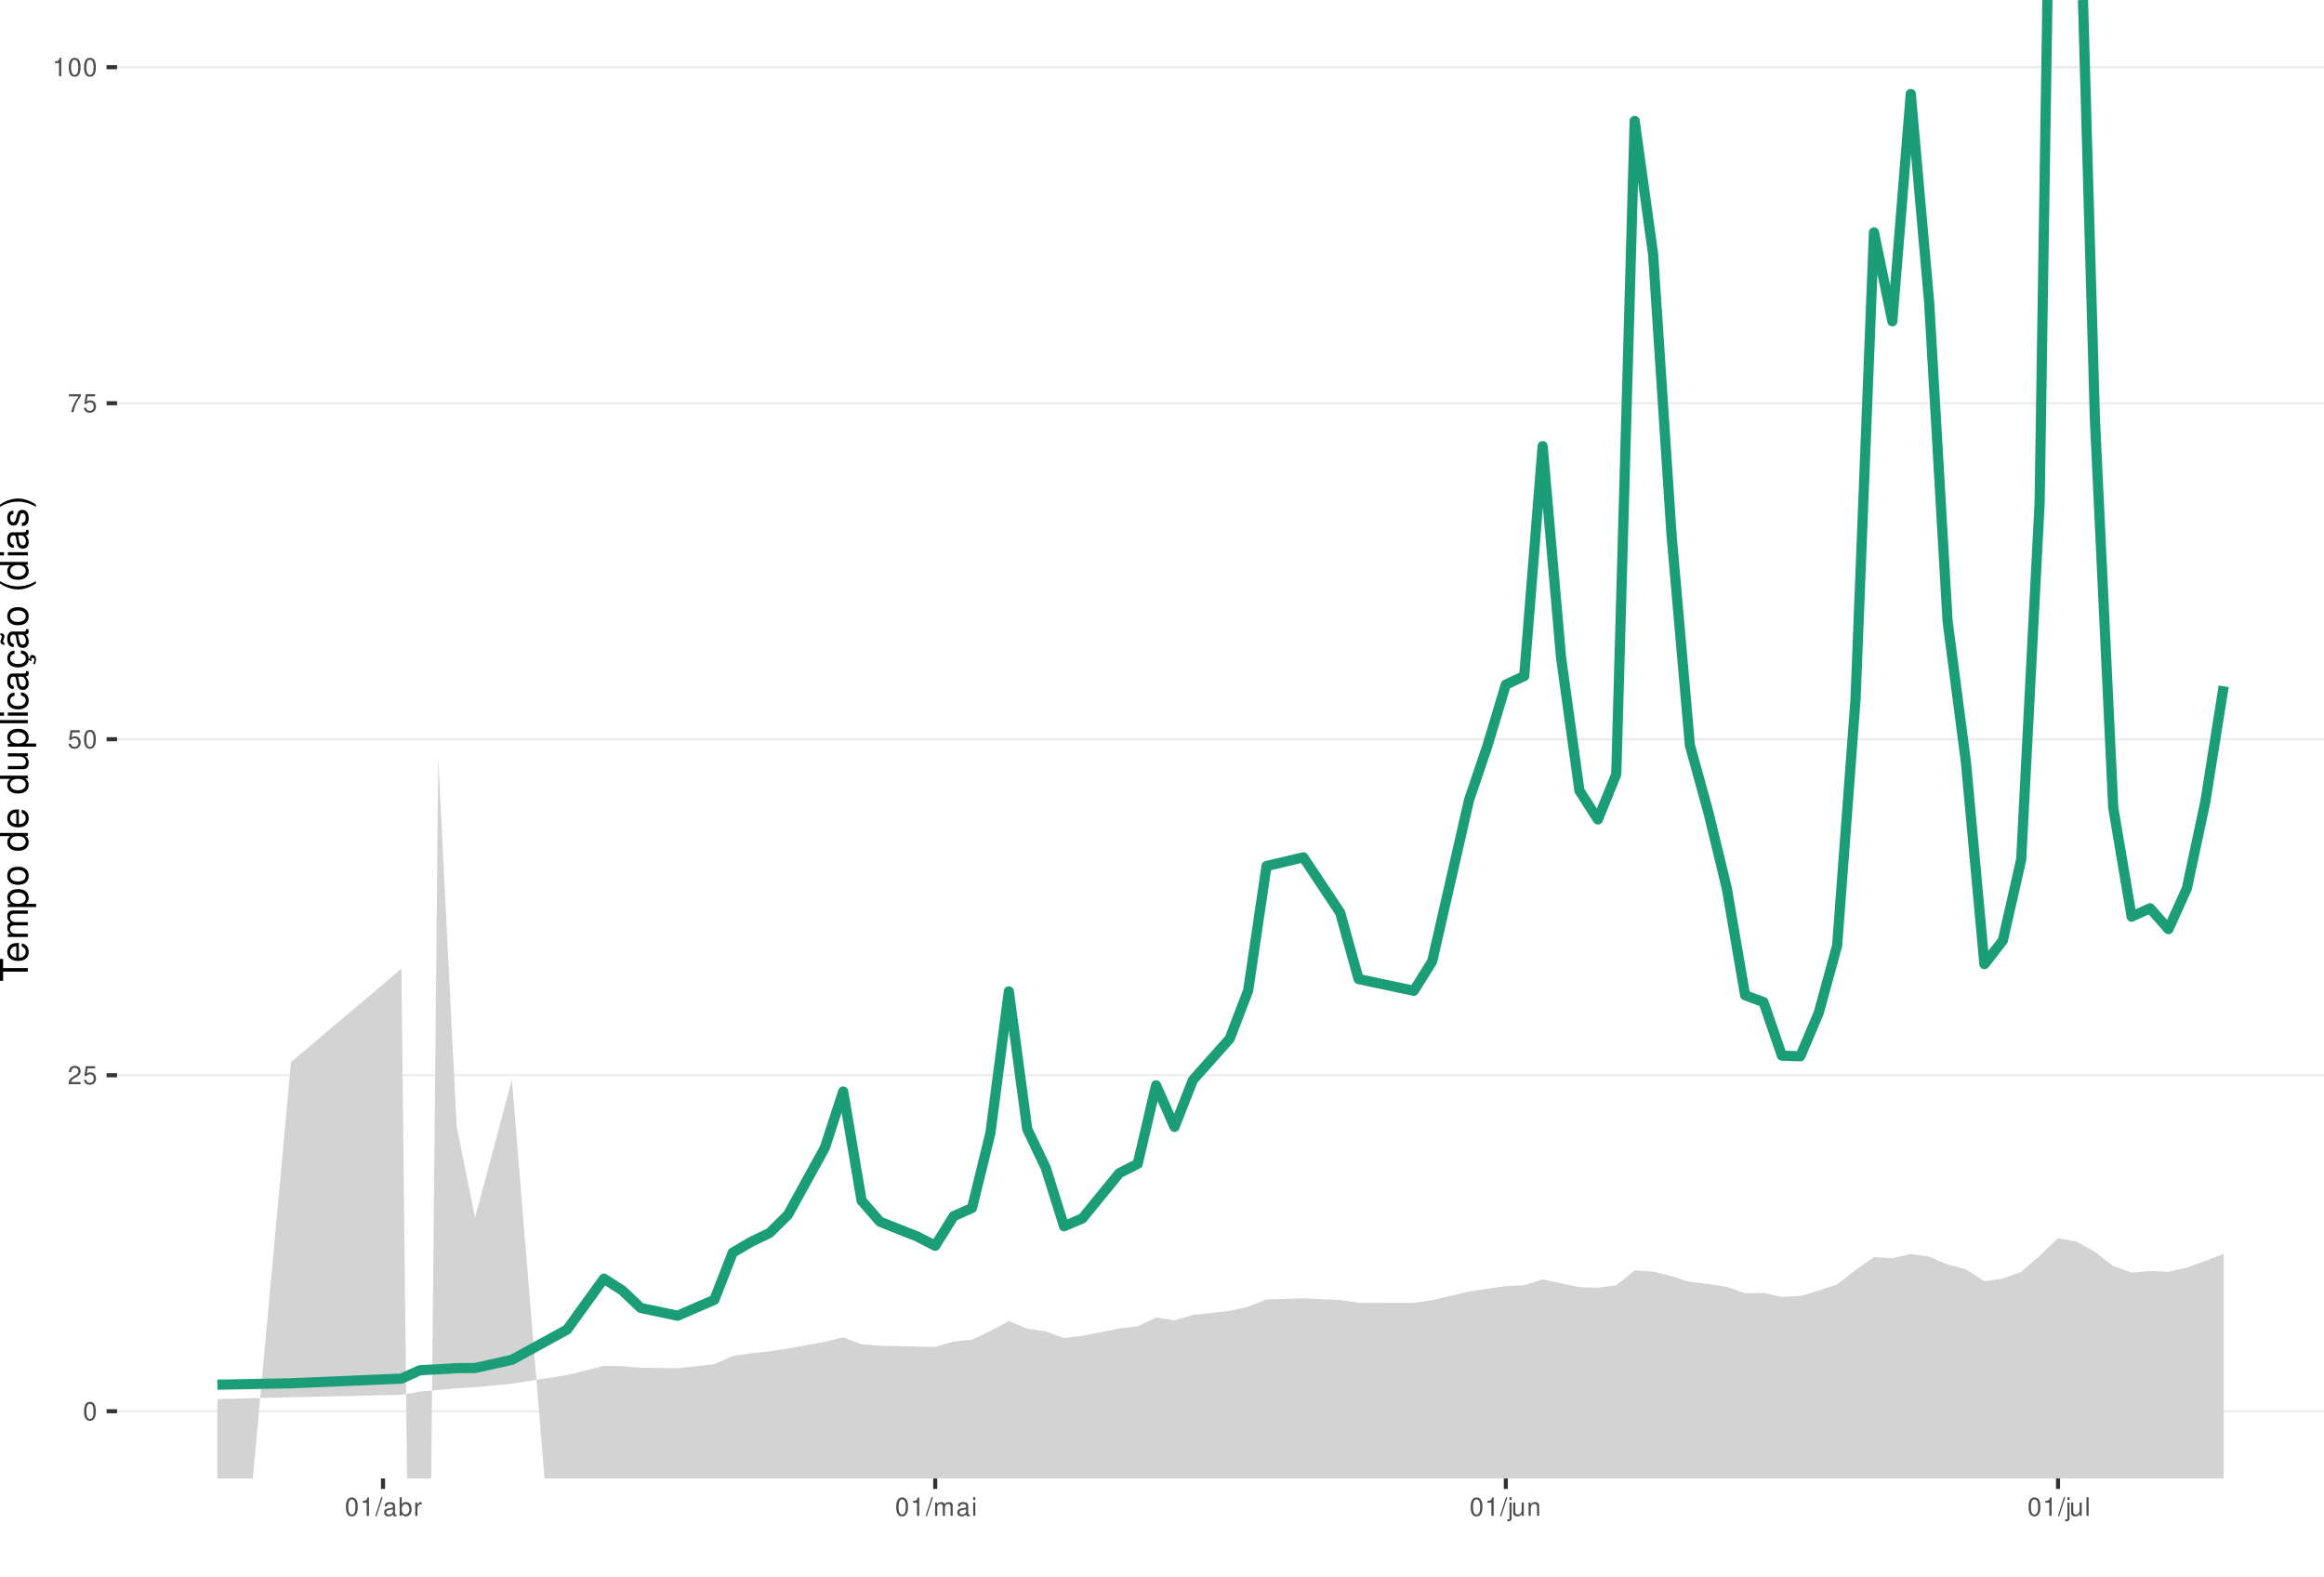
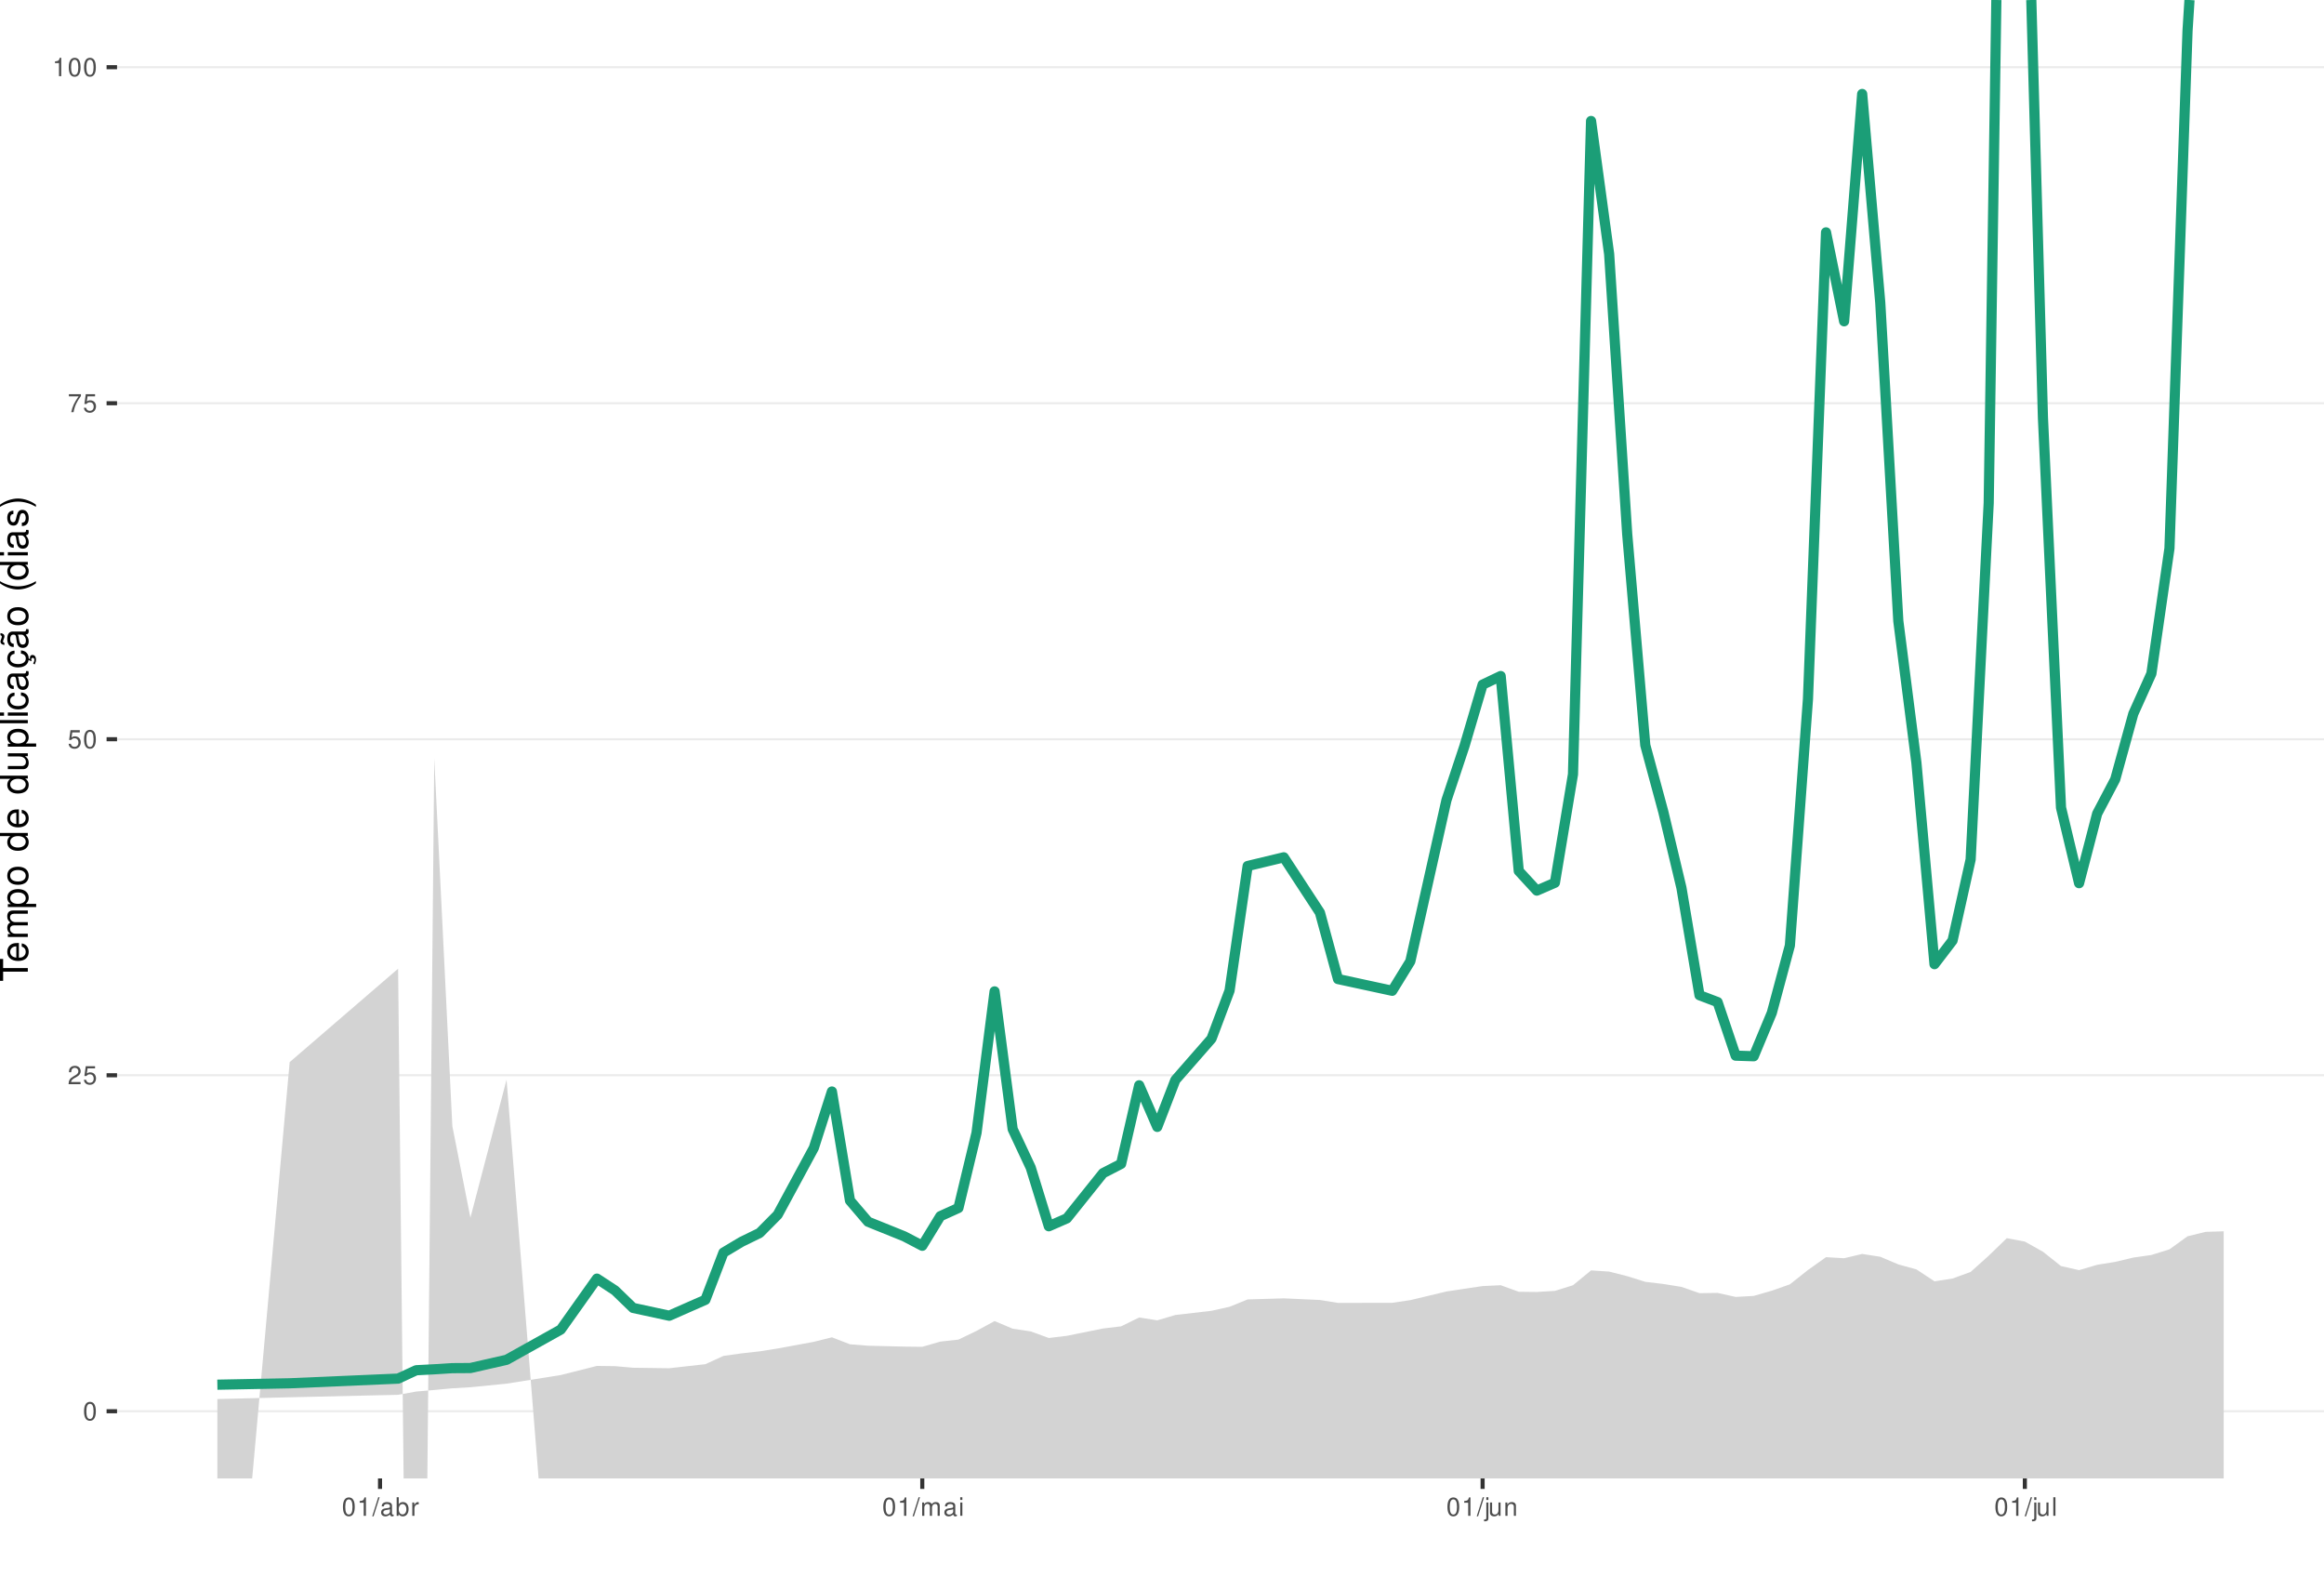
<svg xmlns="http://www.w3.org/2000/svg" xmlns:xlink="http://www.w3.org/1999/xlink" width="609pt" height="413pt" viewBox="0 0 609 413" version="1.1">
  <defs>
    <g>
      <symbol overflow="visible" id="glyph0-0">
        <path style="stroke:none;" d="" />
      </symbol>
      <symbol overflow="visible" id="glyph0-1">
        <path style="stroke:none;" d="M 1.828 -4.812 C 1.391 -4.812 0.984 -4.609 0.75 -4.281 C 0.438 -3.859 0.281 -3.219 0.281 -2.328 C 0.281 -0.703 0.812 0.156 1.828 0.156 C 2.828 0.156 3.375 -0.703 3.375 -2.297 C 3.375 -3.219 3.234 -3.844 2.922 -4.281 C 2.672 -4.625 2.281 -4.812 1.828 -4.812 Z M 1.828 -4.297 C 2.469 -4.297 2.781 -3.641 2.781 -2.344 C 2.781 -0.969 2.469 -0.328 1.812 -0.328 C 1.203 -0.328 0.891 -1 0.891 -2.328 C 0.891 -3.641 1.203 -4.297 1.828 -4.297 Z M 1.828 -4.297 " />
      </symbol>
      <symbol overflow="visible" id="glyph0-2">
        <path style="stroke:none;" d="M 3.375 -0.578 L 0.891 -0.578 C 0.938 -0.984 1.156 -1.234 1.734 -1.578 L 2.406 -1.953 C 3.062 -2.328 3.406 -2.812 3.406 -3.406 C 3.406 -3.812 3.234 -4.188 2.969 -4.438 C 2.688 -4.688 2.344 -4.812 1.891 -4.812 C 1.297 -4.812 0.844 -4.594 0.578 -4.188 C 0.422 -3.938 0.344 -3.641 0.328 -3.141 L 0.922 -3.141 C 0.938 -3.469 0.984 -3.672 1.062 -3.828 C 1.219 -4.125 1.516 -4.297 1.875 -4.297 C 2.406 -4.297 2.797 -3.906 2.797 -3.391 C 2.797 -3.016 2.578 -2.672 2.156 -2.438 L 1.547 -2.078 C 0.562 -1.516 0.281 -1.062 0.219 0 L 3.375 0 Z M 3.375 -0.578 " />
      </symbol>
      <symbol overflow="visible" id="glyph0-3">
        <path style="stroke:none;" d="M 3.172 -4.719 L 0.734 -4.719 L 0.375 -2.156 L 0.922 -2.156 C 1.188 -2.469 1.422 -2.594 1.797 -2.594 C 2.422 -2.594 2.812 -2.156 2.812 -1.453 C 2.812 -0.781 2.422 -0.359 1.781 -0.359 C 1.266 -0.359 0.953 -0.625 0.812 -1.156 L 0.234 -1.156 C 0.312 -0.766 0.375 -0.578 0.516 -0.406 C 0.781 -0.047 1.266 0.156 1.797 0.156 C 2.75 0.156 3.422 -0.547 3.422 -1.531 C 3.422 -2.469 2.797 -3.109 1.891 -3.109 C 1.562 -3.109 1.297 -3.016 1.016 -2.828 L 1.203 -4.141 L 3.172 -4.141 Z M 3.172 -4.719 " />
      </symbol>
      <symbol overflow="visible" id="glyph0-4">
        <path style="stroke:none;" d="M 3.469 -4.719 L 0.312 -4.719 L 0.312 -4.141 L 2.859 -4.141 C 1.734 -2.531 1.266 -1.547 0.922 0 L 1.547 0 C 1.797 -1.516 2.391 -2.812 3.469 -4.234 Z M 3.469 -4.719 " />
      </symbol>
      <symbol overflow="visible" id="glyph0-5">
        <path style="stroke:none;" d="M 1.719 -3.422 L 1.719 0 L 2.312 0 L 2.312 -4.812 L 1.922 -4.812 C 1.719 -4.078 1.578 -3.969 0.672 -3.859 L 0.672 -3.422 Z M 1.719 -3.422 " />
      </symbol>
      <symbol overflow="visible" id="glyph0-6">
        <path style="stroke:none;" d="M 1.531 -4.859 L -0.047 0.141 L 0.312 0.141 L 1.891 -4.859 Z M 1.531 -4.859 " />
      </symbol>
      <symbol overflow="visible" id="glyph0-7">
        <path style="stroke:none;" d="M 3.562 -0.328 C 3.5 -0.312 3.469 -0.312 3.438 -0.312 C 3.25 -0.312 3.141 -0.406 3.141 -0.578 L 3.141 -2.641 C 3.141 -3.25 2.688 -3.594 1.828 -3.594 C 1.312 -3.594 0.906 -3.438 0.672 -3.188 C 0.516 -3 0.453 -2.797 0.438 -2.453 L 0.984 -2.453 C 1.031 -2.875 1.297 -3.078 1.812 -3.078 C 2.312 -3.078 2.594 -2.891 2.594 -2.562 L 2.594 -2.406 C 2.578 -2.172 2.469 -2.078 2.016 -2.031 C 1.219 -1.922 1.109 -1.891 0.891 -1.812 C 0.484 -1.641 0.281 -1.328 0.281 -0.875 C 0.281 -0.25 0.719 0.156 1.422 0.156 C 1.859 0.156 2.219 0 2.609 -0.359 C 2.656 0 2.828 0.156 3.188 0.156 C 3.297 0.156 3.375 0.141 3.562 0.094 Z M 2.594 -1.094 C 2.594 -0.906 2.531 -0.797 2.375 -0.641 C 2.141 -0.438 1.875 -0.328 1.547 -0.328 C 1.109 -0.328 0.859 -0.547 0.859 -0.891 C 0.859 -1.266 1.094 -1.438 1.703 -1.531 C 2.297 -1.609 2.406 -1.641 2.594 -1.719 Z M 2.594 -1.094 " />
      </symbol>
      <symbol overflow="visible" id="glyph0-8">
        <path style="stroke:none;" d="M 0.359 -4.859 L 0.359 0 L 0.859 0 L 0.859 -0.453 C 1.125 -0.047 1.484 0.156 1.969 0.156 C 2.875 0.156 3.484 -0.594 3.484 -1.75 C 3.484 -2.891 2.922 -3.594 1.984 -3.594 C 1.516 -3.594 1.172 -3.406 0.906 -3.016 L 0.906 -4.859 Z M 1.891 -3.062 C 2.5 -3.062 2.906 -2.531 2.906 -1.703 C 2.906 -0.906 2.484 -0.359 1.891 -0.359 C 1.297 -0.359 0.906 -0.906 0.906 -1.719 C 0.906 -2.531 1.297 -3.062 1.891 -3.062 Z M 1.891 -3.062 " />
      </symbol>
      <symbol overflow="visible" id="glyph0-9">
        <path style="stroke:none;" d="M 0.453 -3.484 L 0.453 0 L 1.016 0 L 1.016 -1.812 C 1.031 -2.656 1.375 -3.016 2.141 -3 L 2.141 -3.562 C 2.047 -3.578 1.984 -3.594 1.922 -3.594 C 1.562 -3.594 1.297 -3.375 0.969 -2.859 L 0.969 -3.484 Z M 0.453 -3.484 " />
      </symbol>
      <symbol overflow="visible" id="glyph0-10">
        <path style="stroke:none;" d="M 0.469 -3.484 L 0.469 0 L 1.031 0 L 1.031 -2.188 C 1.031 -2.703 1.391 -3.109 1.844 -3.109 C 2.25 -3.109 2.484 -2.844 2.484 -2.406 L 2.484 0 L 3.047 0 L 3.047 -2.188 C 3.047 -2.703 3.422 -3.109 3.875 -3.109 C 4.266 -3.109 4.516 -2.844 4.516 -2.406 L 4.516 0 L 5.078 0 L 5.078 -2.609 C 5.078 -3.234 4.719 -3.594 4.062 -3.594 C 3.594 -3.594 3.312 -3.453 2.984 -3.062 C 2.781 -3.422 2.5 -3.594 2.047 -3.594 C 1.578 -3.594 1.266 -3.422 0.984 -3 L 0.984 -3.484 Z M 0.469 -3.484 " />
      </symbol>
      <symbol overflow="visible" id="glyph0-11">
        <path style="stroke:none;" d="M 1 -3.484 L 0.453 -3.484 L 0.453 0 L 1 0 Z M 1 -4.859 L 0.438 -4.859 L 0.438 -4.156 L 1 -4.156 Z M 1 -4.859 " />
      </symbol>
      <symbol overflow="visible" id="glyph0-12">
        <path style="stroke:none;" d="M 0.469 -3.484 L 0.469 0.5 C 0.469 0.859 0.359 0.969 0.016 0.969 C -0.031 0.969 -0.047 0.969 -0.125 0.953 L -0.125 1.438 C -0.047 1.438 -0.016 1.453 0.062 1.453 C 0.688 1.453 1.016 1.203 1.016 0.719 L 1.016 -3.484 Z M 1.016 -4.859 L 0.469 -4.859 L 0.469 -4.156 L 1.016 -4.156 Z M 1.016 -4.859 " />
      </symbol>
      <symbol overflow="visible" id="glyph0-13">
        <path style="stroke:none;" d="M 3.203 0 L 3.203 -3.484 L 2.656 -3.484 L 2.656 -1.516 C 2.656 -0.797 2.281 -0.328 1.703 -0.328 C 1.266 -0.328 0.984 -0.594 0.984 -1.016 L 0.984 -3.484 L 0.438 -3.484 L 0.438 -0.797 C 0.438 -0.219 0.859 0.156 1.547 0.156 C 2.062 0.156 2.391 -0.031 2.703 -0.484 L 2.703 0 Z M 3.203 0 " />
      </symbol>
      <symbol overflow="visible" id="glyph0-14">
        <path style="stroke:none;" d="M 0.469 -3.484 L 0.469 0 L 1.031 0 L 1.031 -1.922 C 1.031 -2.641 1.391 -3.109 1.969 -3.109 C 2.406 -3.109 2.688 -2.828 2.688 -2.422 L 2.688 0 L 3.234 0 L 3.234 -2.641 C 3.234 -3.219 2.812 -3.594 2.141 -3.594 C 1.625 -3.594 1.281 -3.391 0.984 -2.906 L 0.984 -3.484 Z M 0.469 -3.484 " />
      </symbol>
      <symbol overflow="visible" id="glyph0-15">
        <path style="stroke:none;" d="M 1.016 -4.859 L 0.453 -4.859 L 0.453 0 L 1.016 0 Z M 1.016 -4.859 " />
      </symbol>
      <symbol overflow="visible" id="glyph1-0">
        <path style="stroke:none;" d="" />
      </symbol>
      <symbol overflow="visible" id="glyph1-1">
        <path style="stroke:none;" d="M -6.469 -3.547 L -6.469 -5.938 L -7.297 -5.938 L -7.297 -0.203 L -6.469 -0.203 L -6.469 -2.609 L 0 -2.609 L 0 -3.547 Z M -6.469 -3.547 " />
      </symbol>
      <symbol overflow="visible" id="glyph1-2">
        <path style="stroke:none;" d="M -2.344 -5.125 C -3.141 -5.125 -3.625 -5.062 -4.016 -4.922 C -4.875 -4.578 -5.391 -3.781 -5.391 -2.797 C -5.391 -1.344 -4.281 -0.406 -2.547 -0.406 C -0.812 -0.406 0.234 -1.297 0.234 -2.781 C 0.234 -3.984 -0.453 -4.812 -1.594 -5.016 L -1.594 -4.188 C -0.906 -3.953 -0.547 -3.484 -0.547 -2.812 C -0.547 -2.281 -0.781 -1.828 -1.219 -1.547 C -1.516 -1.344 -1.812 -1.281 -2.344 -1.266 Z M -3.016 -1.297 C -3.984 -1.359 -4.625 -1.953 -4.625 -2.797 C -4.625 -3.641 -3.953 -4.234 -3.016 -4.234 Z M -3.016 -1.297 " />
      </symbol>
      <symbol overflow="visible" id="glyph1-3">
        <path style="stroke:none;" d="M -5.234 -0.703 L 0 -0.703 L 0 -1.547 L -3.297 -1.547 C -4.047 -1.547 -4.656 -2.094 -4.656 -2.766 C -4.656 -3.391 -4.281 -3.734 -3.609 -3.734 L 0 -3.734 L 0 -4.578 L -3.297 -4.578 C -4.047 -4.578 -4.656 -5.125 -4.656 -5.812 C -4.656 -6.422 -4.266 -6.781 -3.609 -6.781 L 0 -6.781 L 0 -7.625 L -3.938 -7.625 C -4.875 -7.625 -5.391 -7.078 -5.391 -6.094 C -5.391 -5.406 -5.188 -4.984 -4.594 -4.484 C -5.156 -4.188 -5.391 -3.766 -5.391 -3.078 C -5.391 -2.375 -5.125 -1.906 -4.5 -1.469 L -5.234 -1.469 Z M -5.234 -0.703 " />
      </symbol>
      <symbol overflow="visible" id="glyph1-4">
        <path style="stroke:none;" d="M 2.188 -0.547 L 2.188 -1.375 L -0.547 -1.375 C -0.016 -1.812 0.234 -2.312 0.234 -2.984 C 0.234 -4.344 -0.859 -5.234 -2.531 -5.234 C -4.297 -5.234 -5.391 -4.375 -5.391 -2.984 C -5.391 -2.266 -5.062 -1.703 -4.453 -1.312 L -5.234 -1.312 L -5.234 -0.547 Z M -4.609 -2.844 C -4.609 -3.766 -3.797 -4.359 -2.547 -4.359 C -1.359 -4.359 -0.547 -3.75 -0.547 -2.844 C -0.547 -1.953 -1.344 -1.375 -2.578 -1.375 C -3.812 -1.375 -4.609 -1.953 -4.609 -2.844 Z M -4.609 -2.844 " />
      </symbol>
      <symbol overflow="visible" id="glyph1-5">
        <path style="stroke:none;" d="M -5.391 -2.719 C -5.391 -1.234 -4.344 -0.359 -2.578 -0.359 C -0.812 -0.359 0.234 -1.234 0.234 -2.734 C 0.234 -4.203 -0.812 -5.094 -2.547 -5.094 C -4.359 -5.094 -5.391 -4.234 -5.391 -2.719 Z M -4.625 -2.734 C -4.625 -3.672 -3.844 -4.234 -2.547 -4.234 C -1.312 -4.234 -0.547 -3.656 -0.547 -2.734 C -0.547 -1.797 -1.312 -1.234 -2.578 -1.234 C -3.844 -1.234 -4.625 -1.797 -4.625 -2.734 Z M -4.625 -2.734 " />
      </symbol>
      <symbol overflow="visible" id="glyph1-6">
        <path style="stroke:none;" d="" />
      </symbol>
      <symbol overflow="visible" id="glyph1-7">
        <path style="stroke:none;" d="M -7.297 -4.953 L -7.297 -4.125 L -4.578 -4.125 C -5.109 -3.766 -5.391 -3.203 -5.391 -2.516 C -5.391 -1.156 -4.297 -0.266 -2.625 -0.266 C -0.859 -0.266 0.234 -1.125 0.234 -2.547 C 0.234 -3.266 -0.047 -3.766 -0.688 -4.203 L 0 -4.203 L 0 -4.953 Z M -4.609 -2.656 C -4.609 -3.547 -3.812 -4.125 -2.562 -4.125 C -1.344 -4.125 -0.547 -3.547 -0.547 -2.656 C -0.547 -1.734 -1.359 -1.125 -2.578 -1.125 C -3.797 -1.125 -4.609 -1.734 -4.609 -2.656 Z M -4.609 -2.656 " />
      </symbol>
      <symbol overflow="visible" id="glyph1-8">
        <path style="stroke:none;" d="M 0 -4.812 L -5.234 -4.812 L -5.234 -3.984 L -2.266 -3.984 C -1.203 -3.984 -0.5 -3.438 -0.5 -2.562 C -0.5 -1.906 -0.906 -1.484 -1.531 -1.484 L -5.234 -1.484 L -5.234 -0.656 L -1.203 -0.656 C -0.328 -0.656 0.234 -1.297 0.234 -2.312 C 0.234 -3.094 -0.047 -3.578 -0.734 -4.062 L 0 -4.062 Z M 0 -4.812 " />
      </symbol>
      <symbol overflow="visible" id="glyph1-9">
        <path style="stroke:none;" d="M -7.297 -1.516 L -7.297 -0.688 L 0 -0.688 L 0 -1.516 Z M -7.297 -1.516 " />
      </symbol>
      <symbol overflow="visible" id="glyph1-10">
        <path style="stroke:none;" d="M -5.234 -1.5 L -5.234 -0.672 L 0 -0.672 L 0 -1.5 Z M -7.297 -1.5 L -7.297 -0.656 L -6.234 -0.656 L -6.234 -1.5 Z M -7.297 -1.5 " />
      </symbol>
      <symbol overflow="visible" id="glyph1-11">
        <path style="stroke:none;" d="M -3.484 -4.703 C -3.984 -4.672 -4.312 -4.562 -4.609 -4.359 C -5.094 -4 -5.391 -3.375 -5.391 -2.641 C -5.391 -1.219 -4.266 -0.312 -2.531 -0.312 C -0.844 -0.312 0.234 -1.203 0.234 -2.625 C 0.234 -3.875 -0.516 -4.672 -1.797 -4.766 L -1.797 -3.938 C -0.953 -3.797 -0.547 -3.359 -0.547 -2.656 C -0.547 -1.734 -1.297 -1.188 -2.531 -1.188 C -3.844 -1.188 -4.625 -1.719 -4.625 -2.625 C -4.625 -3.328 -4.203 -3.766 -3.484 -3.875 Z M -3.484 -4.703 " />
      </symbol>
      <symbol overflow="visible" id="glyph1-12">
        <path style="stroke:none;" d="M -0.484 -5.344 C -0.469 -5.266 -0.469 -5.219 -0.469 -5.172 C -0.469 -4.875 -0.625 -4.719 -0.875 -4.719 L -3.953 -4.719 C -4.891 -4.719 -5.391 -4.047 -5.391 -2.75 C -5.391 -1.984 -5.172 -1.375 -4.781 -1.016 C -4.516 -0.766 -4.203 -0.672 -3.688 -0.656 L -3.688 -1.484 C -4.328 -1.562 -4.625 -1.938 -4.625 -2.719 C -4.625 -3.484 -4.344 -3.891 -3.844 -3.891 L -3.625 -3.891 C -3.266 -3.875 -3.125 -3.703 -3.047 -3.016 C -2.891 -1.844 -2.844 -1.656 -2.719 -1.344 C -2.453 -0.734 -2 -0.422 -1.312 -0.422 C -0.375 -0.422 0.234 -1.078 0.234 -2.141 C 0.234 -2.797 0 -3.328 -0.547 -3.922 C 0 -3.984 0.234 -4.234 0.234 -4.781 C 0.234 -4.953 0.203 -5.062 0.141 -5.344 Z M -1.656 -3.891 C -1.375 -3.891 -1.203 -3.812 -0.969 -3.562 C -0.656 -3.219 -0.5 -2.812 -0.5 -2.312 C -0.5 -1.672 -0.812 -1.297 -1.344 -1.297 C -1.891 -1.297 -2.172 -1.656 -2.297 -2.547 C -2.422 -3.438 -2.453 -3.609 -2.594 -3.891 Z M -1.656 -3.891 " />
      </symbol>
      <symbol overflow="visible" id="glyph1-13">
        <path style="stroke:none;" d="M 0.234 -2.641 C 0.234 -3.875 -0.547 -4.703 -1.797 -4.766 L -1.797 -3.938 C -0.953 -3.797 -0.531 -3.359 -0.531 -2.656 C -0.531 -1.734 -1.281 -1.188 -2.516 -1.188 C -3.844 -1.188 -4.625 -1.719 -4.625 -2.625 C -4.625 -3.328 -4.203 -3.766 -3.484 -3.875 L -3.484 -4.703 C -3.984 -4.672 -4.312 -4.562 -4.609 -4.359 C -5.094 -4 -5.391 -3.375 -5.391 -2.641 C -5.391 -1.219 -4.266 -0.312 -2.531 -0.312 C -1.469 -0.312 -0.625 -0.672 -0.156 -1.312 C 0.047 -1.594 0.125 -1.812 0.203 -2.25 L 0.922 -1.938 L 0.984 -2.062 C 0.938 -2.188 0.906 -2.25 0.906 -2.375 C 0.906 -2.656 1.047 -2.828 1.281 -2.828 C 1.547 -2.828 1.734 -2.594 1.734 -2.297 C 1.734 -2.031 1.672 -1.844 1.438 -1.406 L 1.406 -1.312 L 1.812 -1.094 C 2.078 -1.75 2.141 -1.953 2.141 -2.344 C 2.141 -3.109 1.781 -3.578 1.203 -3.578 C 0.781 -3.578 0.547 -3.297 0.547 -2.797 C 0.547 -2.703 0.547 -2.641 0.562 -2.516 Z M 0.234 -2.641 " />
      </symbol>
      <symbol overflow="visible" id="glyph1-14">
        <path style="stroke:none;" d="M -0.484 -5.344 C -0.469 -5.266 -0.469 -5.219 -0.469 -5.172 C -0.469 -4.875 -0.625 -4.719 -0.875 -4.719 L -3.953 -4.719 C -4.891 -4.719 -5.391 -4.047 -5.391 -2.75 C -5.391 -1.984 -5.172 -1.375 -4.781 -1.016 C -4.516 -0.766 -4.203 -0.672 -3.688 -0.656 L -3.688 -1.484 C -4.328 -1.562 -4.625 -1.938 -4.625 -2.719 C -4.625 -3.484 -4.344 -3.891 -3.844 -3.891 L -3.625 -3.891 C -3.266 -3.875 -3.125 -3.703 -3.047 -3.016 C -2.891 -1.844 -2.844 -1.656 -2.719 -1.344 C -2.453 -0.734 -2 -0.422 -1.312 -0.422 C -0.375 -0.422 0.234 -1.078 0.234 -2.141 C 0.234 -2.797 0 -3.328 -0.547 -3.922 C 0 -3.984 0.234 -4.234 0.234 -4.781 C 0.234 -4.953 0.203 -5.062 0.141 -5.344 Z M -1.656 -3.891 C -1.375 -3.891 -1.203 -3.812 -0.969 -3.562 C -0.656 -3.219 -0.5 -2.812 -0.5 -2.312 C -0.5 -1.672 -0.812 -1.297 -1.344 -1.297 C -1.891 -1.297 -2.172 -1.656 -2.297 -2.547 C -2.422 -3.438 -2.453 -3.609 -2.594 -3.891 Z M -7.172 -3.75 C -6.922 -3.672 -6.812 -3.547 -6.812 -3.375 C -6.812 -3.25 -6.875 -2.984 -6.984 -2.734 C -7.156 -2.312 -7.172 -2.25 -7.172 -2.047 C -7.172 -1.594 -6.797 -1.297 -6.141 -1.188 L -6.141 -1.766 C -6.375 -1.812 -6.5 -1.938 -6.5 -2.094 C -6.5 -2.203 -6.469 -2.344 -6.375 -2.578 C -6.156 -3.156 -6.125 -3.234 -6.125 -3.438 C -6.125 -3.922 -6.484 -4.219 -7.172 -4.312 Z M -7.172 -3.75 " />
      </symbol>
      <symbol overflow="visible" id="glyph1-15">
        <path style="stroke:none;" d="M -7.297 -2.359 C -5.984 -1.359 -4.156 -0.734 -2.594 -0.734 C -1.016 -0.734 0.812 -1.359 2.125 -2.359 L 2.125 -2.906 C 0.688 -2.031 -0.984 -1.547 -2.594 -1.547 C -4.188 -1.547 -5.875 -2.031 -7.297 -2.906 Z M -7.297 -2.359 " />
      </symbol>
      <symbol overflow="visible" id="glyph1-16">
        <path style="stroke:none;" d="M -3.781 -4.375 C -4.812 -4.375 -5.391 -3.688 -5.391 -2.484 C -5.391 -1.266 -4.766 -0.469 -3.797 -0.469 C -2.969 -0.469 -2.578 -0.891 -2.281 -2.125 L -2.094 -2.906 C -1.953 -3.484 -1.734 -3.719 -1.375 -3.719 C -0.875 -3.719 -0.547 -3.234 -0.547 -2.5 C -0.547 -2.047 -0.672 -1.672 -0.891 -1.453 C -1.047 -1.328 -1.188 -1.266 -1.562 -1.219 L -1.562 -0.344 C -0.344 -0.375 0.234 -1.062 0.234 -2.438 C 0.234 -3.75 -0.422 -4.594 -1.438 -4.594 C -2.203 -4.594 -2.641 -4.156 -2.891 -3.109 L -3.078 -2.312 C -3.234 -1.625 -3.453 -1.344 -3.828 -1.344 C -4.312 -1.344 -4.625 -1.766 -4.625 -2.453 C -4.625 -3.125 -4.328 -3.484 -3.781 -3.5 Z M -3.781 -4.375 " />
      </symbol>
      <symbol overflow="visible" id="glyph1-17">
        <path style="stroke:none;" d="M 2.125 -0.938 C 0.812 -1.938 -1.016 -2.562 -2.578 -2.562 C -4.156 -2.562 -5.984 -1.938 -7.297 -0.938 L -7.297 -0.375 C -5.859 -1.266 -4.188 -1.75 -2.578 -1.75 C -0.984 -1.75 0.703 -1.266 2.125 -0.375 Z M 2.125 -0.938 " />
      </symbol>
    </g>
    <clipPath id="clip1">
      <path d="M 30.672 0 L 609 0 L 609 387.328 L 30.672 387.328 Z M 30.672 0 " />
    </clipPath>
    <clipPath id="clip2">
      <path d="M 30.672 369 L 609 369 L 609 370 L 30.672 370 Z M 30.672 369 " />
    </clipPath>
    <clipPath id="clip3">
      <path d="M 30.672 281 L 609 281 L 609 282 L 30.672 282 Z M 30.672 281 " />
    </clipPath>
    <clipPath id="clip4">
      <path d="M 30.672 193 L 609 193 L 609 194 L 30.672 194 Z M 30.672 193 " />
    </clipPath>
    <clipPath id="clip5">
      <path d="M 30.672 105 L 609 105 L 609 106 L 30.672 106 Z M 30.672 105 " />
    </clipPath>
    <clipPath id="clip6">
      <path d="M 30.672 17 L 609 17 L 609 18 L 30.672 18 Z M 30.672 17 " />
    </clipPath>
    <clipPath id="clip7">
      <path d="M 56 198 L 583 198 L 583 387.328 L 56 387.328 Z M 56 198 " />
    </clipPath>
  </defs>
  <g id="surface66">
    <rect x="0" y="0" width="609" height="413" style="fill:rgb(100%,100%,100%);fill-opacity:1;stroke:none;" />
    <rect x="0" y="0" width="609" height="413" style="fill:rgb(100%,100%,100%);fill-opacity:1;stroke:none;" />
    <path style="fill:none;stroke-width:1.067;stroke-linecap:round;stroke-linejoin:round;stroke:rgb(100%,100%,100%);stroke-opacity:1;stroke-miterlimit:10;" d="M 0 413 L 609 413 L 609 0 L 0 0 Z M 0 413 " />
    <g clip-path="url(#clip1)" clip-rule="nonzero">
      <path style=" stroke:none;fill-rule:nonzero;fill:rgb(100%,100%,100%);fill-opacity:1;" d="M 30.672 387.328 L 609 387.328 L 609 0 L 30.672 0 Z M 30.672 387.328 " />
    </g>
    <g clip-path="url(#clip2)" clip-rule="nonzero">
      <path style="fill:none;stroke-width:0.533;stroke-linecap:butt;stroke-linejoin:round;stroke:rgb(92.157%,92.157%,92.157%);stroke-opacity:1;stroke-miterlimit:10;" d="M 30.672 369.723 L 609 369.723 " />
    </g>
    <g clip-path="url(#clip3)" clip-rule="nonzero">
      <path style="fill:none;stroke-width:0.533;stroke-linecap:butt;stroke-linejoin:round;stroke:rgb(92.157%,92.157%,92.157%);stroke-opacity:1;stroke-miterlimit:10;" d="M 30.672 281.695 L 609 281.695 " />
    </g>
    <g clip-path="url(#clip4)" clip-rule="nonzero">
      <path style="fill:none;stroke-width:0.533;stroke-linecap:butt;stroke-linejoin:round;stroke:rgb(92.157%,92.157%,92.157%);stroke-opacity:1;stroke-miterlimit:10;" d="M 30.672 193.664 L 609 193.664 " />
    </g>
    <g clip-path="url(#clip5)" clip-rule="nonzero">
      <path style="fill:none;stroke-width:0.533;stroke-linecap:butt;stroke-linejoin:round;stroke:rgb(92.157%,92.157%,92.157%);stroke-opacity:1;stroke-miterlimit:10;" d="M 30.672 105.637 L 609 105.637 " />
    </g>
    <g clip-path="url(#clip6)" clip-rule="nonzero">
      <path style="fill:none;stroke-width:0.533;stroke-linecap:butt;stroke-linejoin:round;stroke:rgb(92.157%,92.157%,92.157%);stroke-opacity:1;stroke-miterlimit:10;" d="M 30.672 17.605 L 609 17.605 " />
    </g>
    <g clip-path="url(#clip7)" clip-rule="nonzero">
-       <path style=" stroke:none;fill-rule:nonzero;fill:rgb(82.745%,82.745%,82.745%);fill-opacity:1;" d="M 63.891 413 L 76.254 278.258 L 105.191 253.781 L 106.949 413 L 112.742 413 L 114.84 198.656 L 119.664 295.031 L 124.488 319.02 L 134.133 282.863 L 144.793 413 L 157.301 413 L 158.25 407.93 L 160.832 413 L 209.969 413 L 216.133 408.371 L 220.957 405.906 L 223.734 413 L 263.363 413 L 264.367 411.234 L 265.152 413 L 582.711 413 L 582.711 328.496 L 577.891 330.332 L 573.066 332.082 L 568.242 333.18 L 563.418 333.004 L 558.594 333.398 L 553.773 331.684 L 548.949 327.93 L 544.125 325.273 L 539.301 324.383 L 534.477 328.98 L 529.656 333.223 L 524.832 334.945 L 520.008 335.684 L 515.184 332.555 L 510.359 331.25 L 505.539 329.246 L 500.715 328.508 L 495.891 329.633 L 491.066 329.355 L 486.242 332.719 L 481.422 336.473 L 476.598 338.137 L 471.773 339.504 L 466.949 339.773 L 462.125 338.719 L 457.305 338.789 L 452.48 337.141 L 447.656 336.379 L 442.832 335.816 L 438.008 334.332 L 433.188 333.133 L 428.363 332.82 L 423.539 336.711 L 418.715 337.371 L 413.891 337.223 L 409.07 336.215 L 404.246 335.148 L 399.422 336.703 L 394.598 336.93 L 389.773 337.625 L 384.953 338.348 L 375.305 340.613 L 370.48 341.309 L 356.012 341.336 L 351.188 340.574 L 341.543 340.145 L 331.895 340.426 L 327.07 342.348 L 322.246 343.406 L 312.602 344.504 L 307.777 345.906 L 302.953 345.156 L 298.129 347.477 L 293.309 348.043 L 283.66 349.961 L 278.836 350.531 L 274.012 348.805 L 269.191 348.094 L 264.367 346.098 L 259.543 348.668 L 254.719 350.953 L 249.895 351.473 L 245.074 352.84 L 240.25 352.785 L 230.602 352.555 L 225.777 352.18 L 220.957 350.348 L 216.133 351.535 L 206.484 353.277 L 201.66 354.031 L 196.84 354.559 L 192.016 355.223 L 187.191 357.391 L 177.543 358.453 L 167.898 358.324 L 163.074 357.906 L 158.25 357.844 L 148.605 360.234 L 134.133 362.496 L 124.488 363.434 L 119.664 363.711 L 114.84 364.152 L 110.016 364.559 L 105.191 365.418 L 76.254 366.062 L 56.957 366.527 L 56.957 413 Z M 63.891 413 " />
-     </g>
-     <path style="fill:none;stroke-width:2.667;stroke-linecap:butt;stroke-linejoin:round;stroke:rgb(10.588%,61.961%,46.667%);stroke-opacity:1;stroke-miterlimit:10;" d="M 56.957 362.766 L 76.254 362.398 L 105.191 361.172 L 110.016 358.977 L 114.84 358.73 L 119.664 358.43 L 124.488 358.398 L 134.133 356.246 L 148.605 348.32 L 158.25 334.977 L 163.074 338.074 L 167.898 342.652 L 177.543 344.695 L 187.191 340.523 L 192.016 328.164 L 196.84 325.336 L 201.66 323.02 L 206.484 318.246 L 216.133 300.723 L 220.957 285.957 L 225.777 314.531 L 230.602 320.074 L 240.25 323.895 L 245.074 326.371 L 249.895 318.617 L 254.719 316.465 L 259.543 296.793 L 264.367 259.727 L 269.191 295.805 L 274.012 305.898 L 278.836 321.258 L 283.66 319.184 L 293.309 307.352 L 298.129 304.91 L 302.953 284.328 L 307.777 295.223 L 312.602 282.949 L 322.246 272.121 L 327.07 259.531 L 331.895 226.879 L 341.543 224.602 L 351.188 239.094 L 356.012 256.496 L 370.48 259.566 L 375.305 251.859 L 384.953 209.629 L 389.773 195.402 L 394.598 179.363 L 399.422 177.109 L 404.246 116.879 L 409.07 172.227 L 413.891 207.129 L 418.715 214.684 L 423.539 202.855 L 428.363 31.695 L 433.188 66.543 L 438.008 139.902 L 442.832 195.227 L 447.656 212.723 L 452.48 232.598 L 457.305 260.73 L 462.125 262.531 L 466.949 276.562 L 471.773 276.719 L 476.598 265.348 L 481.422 247.711 L 486.242 183.16 L 491.066 60.875 L 495.891 84.172 L 500.715 24.617 L 505.539 79.289 L 510.359 162.707 L 515.184 199.82 L 520.008 252.594 L 524.832 246.406 L 529.656 225.176 L 534.477 131.766 L 536.52 0 " />
-     <path style="fill:none;stroke-width:2.667;stroke-linecap:butt;stroke-linejoin:round;stroke:rgb(10.588%,61.961%,46.667%);stroke-opacity:1;stroke-miterlimit:10;" d="M 545.84 0 L 548.949 109.395 L 553.773 211.582 L 558.594 240.148 L 563.418 237.945 L 568.242 243.418 L 573.066 232.75 L 577.891 210.102 L 582.711 179.789 " />
+       <path style=" stroke:none;fill-rule:nonzero;fill:rgb(82.745%,82.745%,82.745%);fill-opacity:1;" d="M 63.766 413 L 75.906 278.258 L 104.324 253.781 L 106.047 413 L 111.738 413 L 113.797 198.656 L 118.535 295.031 L 123.27 319.02 L 132.742 282.863 L 143.211 413 L 155.496 413 L 156.426 407.93 L 158.957 413 L 207.211 413 L 213.266 408.371 L 218 405.906 L 220.73 413 L 259.645 413 L 260.629 411.234 L 261.402 413 L 582.711 413 L 582.711 322.578 L 577.977 322.723 L 573.238 323.887 L 568.504 327.305 L 563.766 328.785 L 559.031 329.461 L 554.293 330.59 L 549.559 331.355 L 544.82 332.754 L 540.082 331.684 L 535.348 327.93 L 530.609 325.273 L 525.875 324.383 L 521.137 328.98 L 516.402 333.223 L 511.664 334.945 L 506.93 335.684 L 502.191 332.555 L 497.453 331.25 L 492.719 329.246 L 487.98 328.508 L 483.246 329.633 L 478.508 329.355 L 473.773 332.719 L 469.035 336.473 L 464.301 338.137 L 459.562 339.504 L 454.828 339.773 L 450.09 338.719 L 445.352 338.789 L 440.617 337.141 L 435.879 336.379 L 431.145 335.816 L 426.406 334.332 L 421.672 333.133 L 416.934 332.82 L 412.199 336.711 L 407.461 338.184 L 402.727 338.473 L 397.988 338.418 L 393.25 336.703 L 388.516 336.93 L 383.777 337.625 L 379.043 338.348 L 369.57 340.613 L 364.832 341.309 L 350.621 341.336 L 345.887 340.574 L 336.414 340.145 L 326.941 340.426 L 322.203 342.348 L 317.469 343.406 L 307.996 344.504 L 303.258 345.906 L 298.52 345.156 L 293.785 347.477 L 289.047 348.043 L 279.574 349.961 L 274.84 350.531 L 270.102 348.805 L 265.367 348.094 L 260.629 346.098 L 255.895 348.668 L 251.156 350.953 L 246.418 351.473 L 241.684 352.84 L 236.945 352.785 L 227.473 352.555 L 222.738 352.18 L 218 350.348 L 213.266 351.535 L 203.789 353.277 L 199.055 354.031 L 194.316 354.559 L 189.582 355.223 L 184.844 357.391 L 175.371 358.453 L 165.898 358.324 L 161.164 357.906 L 156.426 357.844 L 146.953 360.234 L 132.742 362.496 L 123.27 363.434 L 118.535 363.711 L 113.797 364.152 L 109.062 364.559 L 104.324 365.418 L 75.906 366.062 L 56.957 366.527 L 56.957 413 Z M 63.766 413 " />
+     </g>
+     <path style="fill:none;stroke-width:2.667;stroke-linecap:butt;stroke-linejoin:round;stroke:rgb(10.588%,61.961%,46.667%);stroke-opacity:1;stroke-miterlimit:10;" d="M 56.957 362.766 L 75.906 362.398 L 104.324 361.172 L 109.062 358.977 L 113.797 358.73 L 118.535 358.43 L 123.27 358.398 L 132.742 356.246 L 146.953 348.32 L 156.426 334.977 L 161.164 338.074 L 165.898 342.652 L 175.371 344.695 L 184.844 340.523 L 189.582 328.164 L 194.316 325.336 L 199.055 323.02 L 203.789 318.246 L 213.266 300.723 L 218 285.957 L 222.738 314.531 L 227.473 320.074 L 236.945 323.895 L 241.684 326.371 L 246.418 318.617 L 251.156 316.465 L 255.895 296.793 L 260.629 259.727 L 265.367 295.805 L 270.102 305.898 L 274.84 321.258 L 279.574 319.184 L 289.047 307.352 L 293.785 304.91 L 298.52 284.328 L 303.258 295.223 L 307.996 282.949 L 317.469 272.121 L 322.203 259.531 L 326.941 226.879 L 336.414 224.602 L 345.887 239.094 L 350.621 256.496 L 364.832 259.566 L 369.57 251.859 L 379.043 209.629 L 383.777 195.402 L 388.516 179.363 L 393.25 177.109 L 397.988 228.18 L 402.727 233.32 L 407.461 231.266 L 412.199 202.855 L 416.934 31.695 L 421.672 66.543 L 426.406 139.902 L 431.145 195.227 L 435.879 212.723 L 440.617 232.598 L 445.352 260.73 L 450.09 262.531 L 454.828 276.562 L 459.562 276.719 L 464.301 265.348 L 469.035 247.711 L 473.773 183.16 L 478.508 60.875 L 483.246 84.172 L 487.98 24.617 L 492.719 79.289 L 497.453 162.707 L 502.191 199.82 L 506.93 252.594 L 511.664 246.406 L 516.402 225.176 L 521.137 131.766 L 523.141 0 " />
+     <path style="fill:none;stroke-width:2.667;stroke-linecap:butt;stroke-linejoin:round;stroke:rgb(10.588%,61.961%,46.667%);stroke-opacity:1;stroke-miterlimit:10;" d="M 532.297 0 L 535.348 109.395 L 540.082 211.582 L 544.82 231.379 L 549.559 213.16 L 554.293 204.164 L 559.031 187.004 L 563.766 176.477 L 568.504 143.648 L 573.238 8.102 L 573.75 0 " />
    <g style="fill:rgb(30.196%,30.196%,30.196%);fill-opacity:1;">
      <use xlink:href="#glyph0-1" x="21.738" y="372.07" />
    </g>
    <g style="fill:rgb(30.196%,30.196%,30.196%);fill-opacity:1;">
      <use xlink:href="#glyph0-2" x="17.738" y="284.043" />
      <use xlink:href="#glyph0-3" x="21.738" y="284.043" />
    </g>
    <g style="fill:rgb(30.196%,30.196%,30.196%);fill-opacity:1;">
      <use xlink:href="#glyph0-3" x="17.738" y="196.012" />
      <use xlink:href="#glyph0-1" x="21.738" y="196.012" />
    </g>
    <g style="fill:rgb(30.196%,30.196%,30.196%);fill-opacity:1;">
      <use xlink:href="#glyph0-4" x="17.738" y="107.984" />
      <use xlink:href="#glyph0-3" x="21.738" y="107.984" />
    </g>
    <g style="fill:rgb(30.196%,30.196%,30.196%);fill-opacity:1;">
      <use xlink:href="#glyph0-5" x="13.738" y="19.953" />
      <use xlink:href="#glyph0-1" x="17.738" y="19.953" />
      <use xlink:href="#glyph0-1" x="21.738" y="19.953" />
    </g>
    <path style="fill:none;stroke-width:1.067;stroke-linecap:butt;stroke-linejoin:round;stroke:rgb(20%,20%,20%);stroke-opacity:1;stroke-miterlimit:10;" d="M 27.93 369.723 L 30.672 369.723 " />
    <path style="fill:none;stroke-width:1.067;stroke-linecap:butt;stroke-linejoin:round;stroke:rgb(20%,20%,20%);stroke-opacity:1;stroke-miterlimit:10;" d="M 27.93 281.695 L 30.672 281.695 " />
    <path style="fill:none;stroke-width:1.067;stroke-linecap:butt;stroke-linejoin:round;stroke:rgb(20%,20%,20%);stroke-opacity:1;stroke-miterlimit:10;" d="M 27.93 193.664 L 30.672 193.664 " />
    <path style="fill:none;stroke-width:1.067;stroke-linecap:butt;stroke-linejoin:round;stroke:rgb(20%,20%,20%);stroke-opacity:1;stroke-miterlimit:10;" d="M 27.93 105.637 L 30.672 105.637 " />
    <path style="fill:none;stroke-width:1.067;stroke-linecap:butt;stroke-linejoin:round;stroke:rgb(20%,20%,20%);stroke-opacity:1;stroke-miterlimit:10;" d="M 27.93 17.605 L 30.672 17.605 " />
-     <path style="fill:none;stroke-width:1.067;stroke-linecap:butt;stroke-linejoin:round;stroke:rgb(20%,20%,20%);stroke-opacity:1;stroke-miterlimit:10;" d="M 100.371 390.07 L 100.371 387.328 " />
-     <path style="fill:none;stroke-width:1.067;stroke-linecap:butt;stroke-linejoin:round;stroke:rgb(20%,20%,20%);stroke-opacity:1;stroke-miterlimit:10;" d="M 245.074 390.07 L 245.074 387.328 " />
-     <path style="fill:none;stroke-width:1.067;stroke-linecap:butt;stroke-linejoin:round;stroke:rgb(20%,20%,20%);stroke-opacity:1;stroke-miterlimit:10;" d="M 394.598 390.07 L 394.598 387.328 " />
-     <path style="fill:none;stroke-width:1.067;stroke-linecap:butt;stroke-linejoin:round;stroke:rgb(20%,20%,20%);stroke-opacity:1;stroke-miterlimit:10;" d="M 539.301 390.07 L 539.301 387.328 " />
-     <g style="fill:rgb(30.196%,30.196%,30.196%);fill-opacity:1;">
-       <use xlink:href="#glyph0-1" x="90.371" y="397.109" />
-       <use xlink:href="#glyph0-5" x="94.371" y="397.109" />
-       <use xlink:href="#glyph0-6" x="98.371" y="397.109" />
-       <use xlink:href="#glyph0-7" x="100.371" y="397.109" />
-       <use xlink:href="#glyph0-8" x="104.371" y="397.109" />
-       <use xlink:href="#glyph0-9" x="108.371" y="397.109" />
-     </g>
-     <g style="fill:rgb(30.196%,30.196%,30.196%);fill-opacity:1;">
-       <use xlink:href="#glyph0-1" x="234.574" y="397.109" />
-       <use xlink:href="#glyph0-5" x="238.574" y="397.109" />
-       <use xlink:href="#glyph0-6" x="242.574" y="397.109" />
-       <use xlink:href="#glyph0-10" x="244.574" y="397.109" />
-       <use xlink:href="#glyph0-7" x="250.574" y="397.109" />
-       <use xlink:href="#glyph0-11" x="254.574" y="397.109" />
-     </g>
-     <g style="fill:rgb(30.196%,30.196%,30.196%);fill-opacity:1;">
-       <use xlink:href="#glyph0-1" x="385.098" y="397.109" />
-       <use xlink:href="#glyph0-5" x="389.098" y="397.109" />
-       <use xlink:href="#glyph0-6" x="393.098" y="397.109" />
-       <use xlink:href="#glyph0-12" x="395.098" y="397.109" />
-       <use xlink:href="#glyph0-13" x="396.098" y="397.109" />
-       <use xlink:href="#glyph0-14" x="400.098" y="397.109" />
-     </g>
-     <g style="fill:rgb(30.196%,30.196%,30.196%);fill-opacity:1;">
-       <use xlink:href="#glyph0-1" x="531.301" y="397.109" />
-       <use xlink:href="#glyph0-5" x="535.301" y="397.109" />
-       <use xlink:href="#glyph0-6" x="539.301" y="397.109" />
-       <use xlink:href="#glyph0-12" x="541.301" y="397.109" />
-       <use xlink:href="#glyph0-13" x="542.301" y="397.109" />
-       <use xlink:href="#glyph0-15" x="546.301" y="397.109" />
+     <path style="fill:none;stroke-width:1.067;stroke-linecap:butt;stroke-linejoin:round;stroke:rgb(20%,20%,20%);stroke-opacity:1;stroke-miterlimit:10;" d="M 99.586 390.07 L 99.586 387.328 " />
+     <path style="fill:none;stroke-width:1.067;stroke-linecap:butt;stroke-linejoin:round;stroke:rgb(20%,20%,20%);stroke-opacity:1;stroke-miterlimit:10;" d="M 241.684 390.07 L 241.684 387.328 " />
+     <path style="fill:none;stroke-width:1.067;stroke-linecap:butt;stroke-linejoin:round;stroke:rgb(20%,20%,20%);stroke-opacity:1;stroke-miterlimit:10;" d="M 388.516 390.07 L 388.516 387.328 " />
+     <path style="fill:none;stroke-width:1.067;stroke-linecap:butt;stroke-linejoin:round;stroke:rgb(20%,20%,20%);stroke-opacity:1;stroke-miterlimit:10;" d="M 530.609 390.07 L 530.609 387.328 " />
+     <g style="fill:rgb(30.196%,30.196%,30.196%);fill-opacity:1;">
+       <use xlink:href="#glyph0-1" x="89.586" y="397.109" />
+       <use xlink:href="#glyph0-5" x="93.586" y="397.109" />
+       <use xlink:href="#glyph0-6" x="97.586" y="397.109" />
+       <use xlink:href="#glyph0-7" x="99.586" y="397.109" />
+       <use xlink:href="#glyph0-8" x="103.586" y="397.109" />
+       <use xlink:href="#glyph0-9" x="107.586" y="397.109" />
+     </g>
+     <g style="fill:rgb(30.196%,30.196%,30.196%);fill-opacity:1;">
+       <use xlink:href="#glyph0-1" x="231.184" y="397.109" />
+       <use xlink:href="#glyph0-5" x="235.184" y="397.109" />
+       <use xlink:href="#glyph0-6" x="239.184" y="397.109" />
+       <use xlink:href="#glyph0-10" x="241.184" y="397.109" />
+       <use xlink:href="#glyph0-7" x="247.184" y="397.109" />
+       <use xlink:href="#glyph0-11" x="251.184" y="397.109" />
+     </g>
+     <g style="fill:rgb(30.196%,30.196%,30.196%);fill-opacity:1;">
+       <use xlink:href="#glyph0-1" x="379.016" y="397.109" />
+       <use xlink:href="#glyph0-5" x="383.016" y="397.109" />
+       <use xlink:href="#glyph0-6" x="387.016" y="397.109" />
+       <use xlink:href="#glyph0-12" x="389.016" y="397.109" />
+       <use xlink:href="#glyph0-13" x="390.016" y="397.109" />
+       <use xlink:href="#glyph0-14" x="394.016" y="397.109" />
+     </g>
+     <g style="fill:rgb(30.196%,30.196%,30.196%);fill-opacity:1;">
+       <use xlink:href="#glyph0-1" x="522.609" y="397.109" />
+       <use xlink:href="#glyph0-5" x="526.609" y="397.109" />
+       <use xlink:href="#glyph0-6" x="530.609" y="397.109" />
+       <use xlink:href="#glyph0-12" x="532.609" y="397.109" />
+       <use xlink:href="#glyph0-13" x="533.609" y="397.109" />
+       <use xlink:href="#glyph0-15" x="537.609" y="397.109" />
    </g>
    <g style="fill:rgb(0%,0%,0%);fill-opacity:1;">
      <use xlink:href="#glyph1-1" x="7.29" y="257.164" />
      <use xlink:href="#glyph1-2" x="7.29" y="252.164" />
      <use xlink:href="#glyph1-3" x="7.29" y="246.164" />
      <use xlink:href="#glyph1-4" x="7.29" y="238.164" />
      <use xlink:href="#glyph1-5" x="7.29" y="232.164" />
      <use xlink:href="#glyph1-6" x="7.29" y="226.164" />
      <use xlink:href="#glyph1-7" x="7.29" y="223.164" />
      <use xlink:href="#glyph1-2" x="7.29" y="217.164" />
      <use xlink:href="#glyph1-6" x="7.29" y="211.164" />
      <use xlink:href="#glyph1-7" x="7.29" y="208.164" />
      <use xlink:href="#glyph1-8" x="7.29" y="202.164" />
      <use xlink:href="#glyph1-4" x="7.29" y="196.164" />
      <use xlink:href="#glyph1-9" x="7.29" y="190.164" />
      <use xlink:href="#glyph1-10" x="7.29" y="188.164" />
      <use xlink:href="#glyph1-11" x="7.29" y="186.164" />
      <use xlink:href="#glyph1-12" x="7.29" y="181.164" />
      <use xlink:href="#glyph1-13" x="7.29" y="175.164" />
      <use xlink:href="#glyph1-14" x="7.29" y="170.164" />
      <use xlink:href="#glyph1-5" x="7.29" y="164.164" />
      <use xlink:href="#glyph1-6" x="7.29" y="158.164" />
      <use xlink:href="#glyph1-15" x="7.29" y="155.164" />
      <use xlink:href="#glyph1-7" x="7.29" y="152.164" />
      <use xlink:href="#glyph1-10" x="7.29" y="146.164" />
      <use xlink:href="#glyph1-12" x="7.29" y="144.164" />
      <use xlink:href="#glyph1-16" x="7.29" y="138.164" />
      <use xlink:href="#glyph1-17" x="7.29" y="133.164" />
    </g>
  </g>
</svg>
